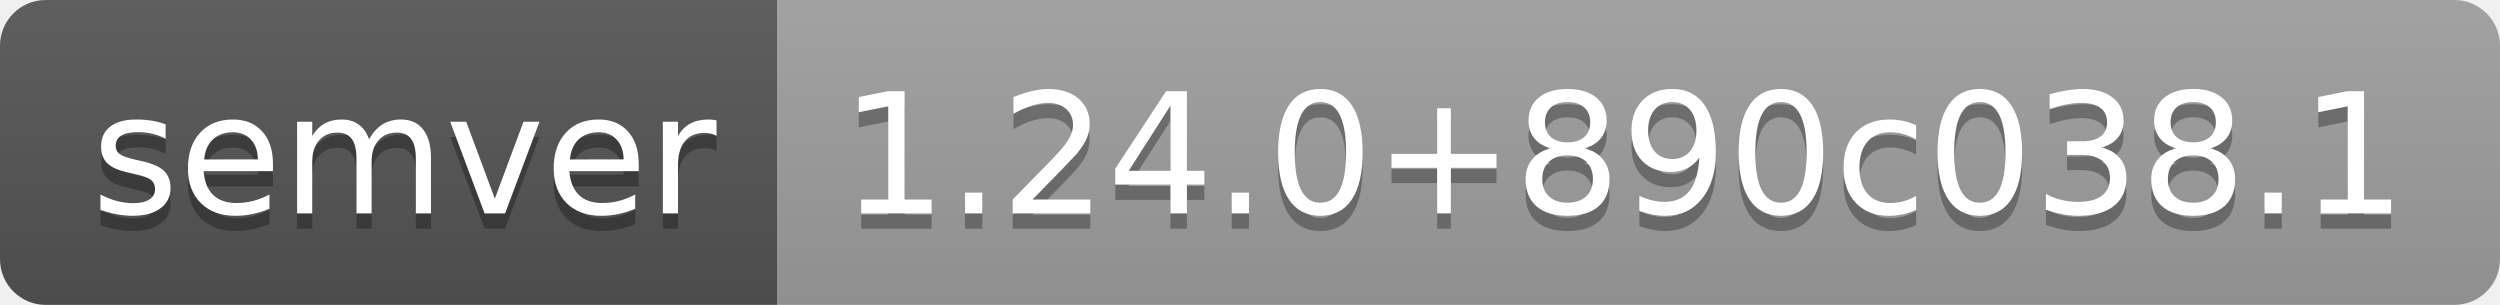
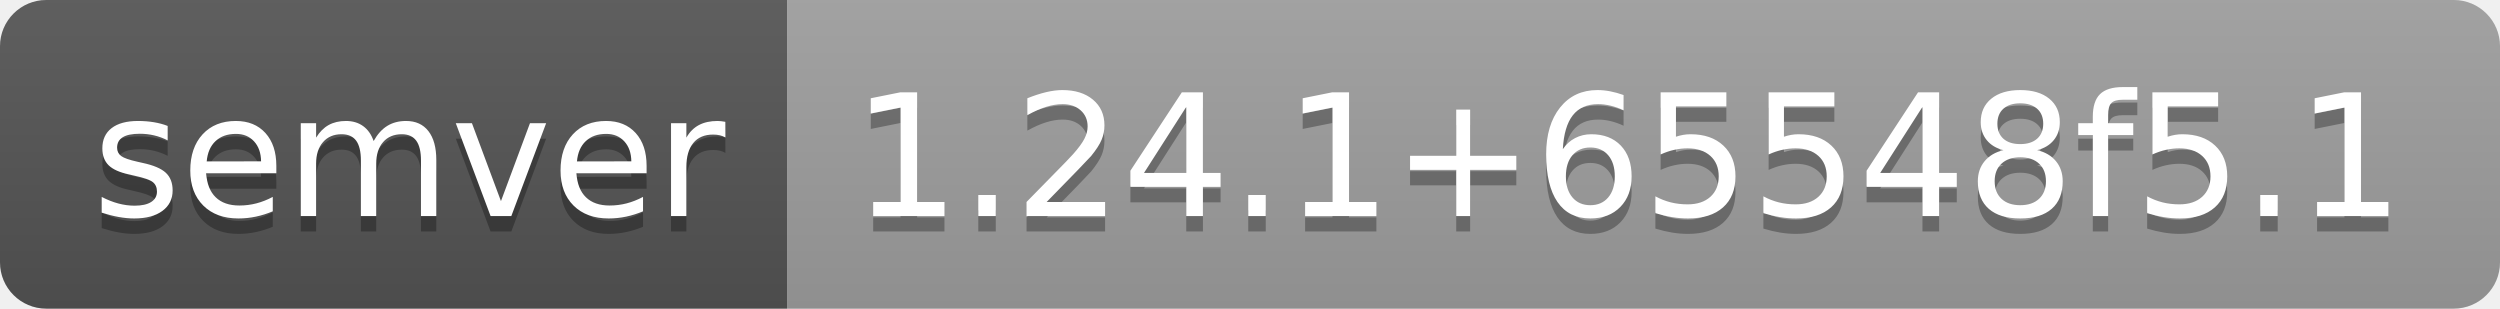
- <svg xmlns="http://www.w3.org/2000/svg" width="164" height="20" role="img" aria-label="semver: 1.24.0+890c038.1">
+ <svg xmlns="http://www.w3.org/2000/svg" width="162" height="20" role="img" aria-label="semver: 1.24.1+65548f5.1">
  <linearGradient id="s" x2="0" y2="100%">
    <stop offset="0" stop-color="#bbb" stop-opacity=".1" />
    <stop offset="1" stop-opacity=".1" />
  </linearGradient>
  <clipPath id="r">
-     <rect width="164" height="20" rx="3" fill="#fff" />
+     <rect width="162" height="20" rx="3" fill="#fff" />
  </clipPath>
  <g clip-path="url(#r)">
    <rect width="51" height="20" fill="#555" />
-     <rect x="51" width="113" height="20" fill="#9f9f9f" />
-     <rect width="164" height="20" fill="url(#s)" />
+     <rect x="51" width="111" height="20" fill="#9f9f9f" />
+     <rect width="162" height="20" fill="url(#s)" />
  </g>
  <g fill="#fff" text-anchor="middle" font-family="Verdana,Geneva,DejaVu Sans,sans-serif" text-rendering="geometricPrecision" font-size="110">
    <text aria-hidden="true" x="265" y="150" fill="#010101" fill-opacity=".3" transform="scale(.1)" textLength="410">semver</text>
    <text x="265" y="140" transform="scale(.1)" fill="#fff" textLength="410">semver</text>
-     <text aria-hidden="true" x="1065" y="150" fill="#010101" fill-opacity=".3" transform="scale(.1)" textLength="1030">1.24.0+890c038.1</text>
-     <text x="1065" y="140" transform="scale(.1)" fill="#fff" textLength="1030">1.24.0+890c038.1</text>
+     <text aria-hidden="true" x="1055" y="150" fill="#010101" fill-opacity=".3" transform="scale(.1)" textLength="1010">1.24.1+65548f5.1</text>
+     <text x="1055" y="140" transform="scale(.1)" fill="#fff" textLength="1010">1.24.1+65548f5.1</text>
  </g>
</svg>
